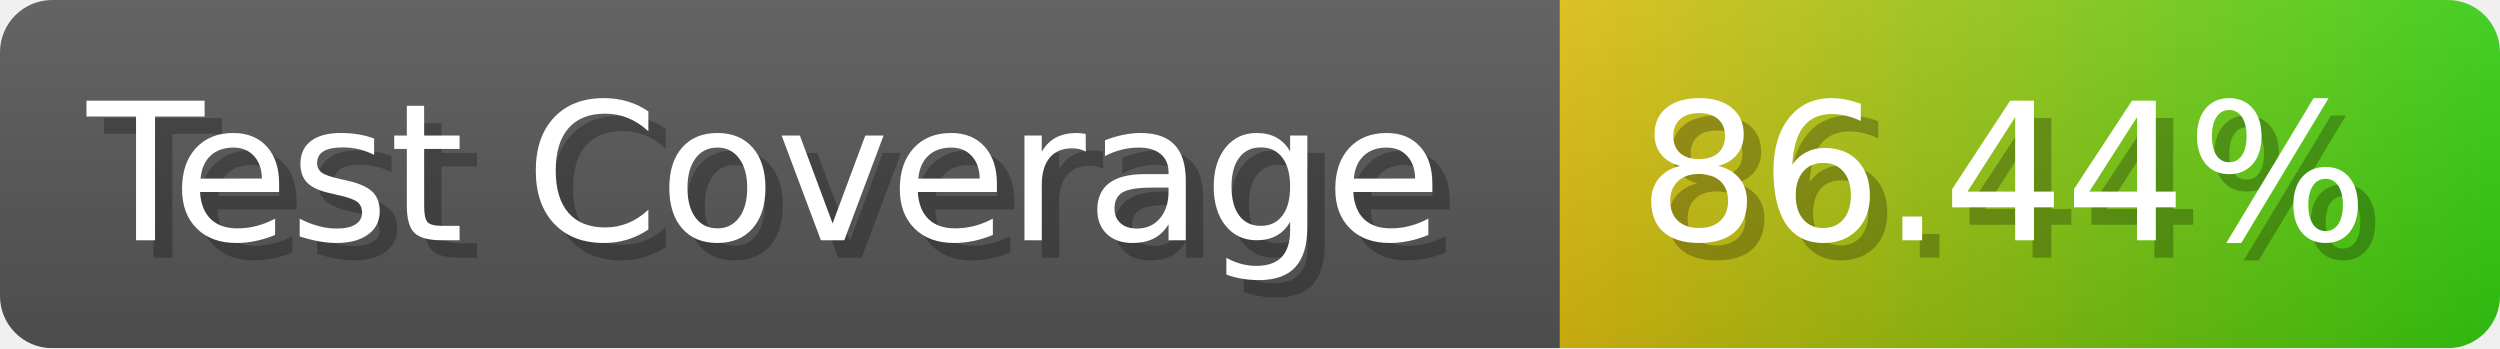
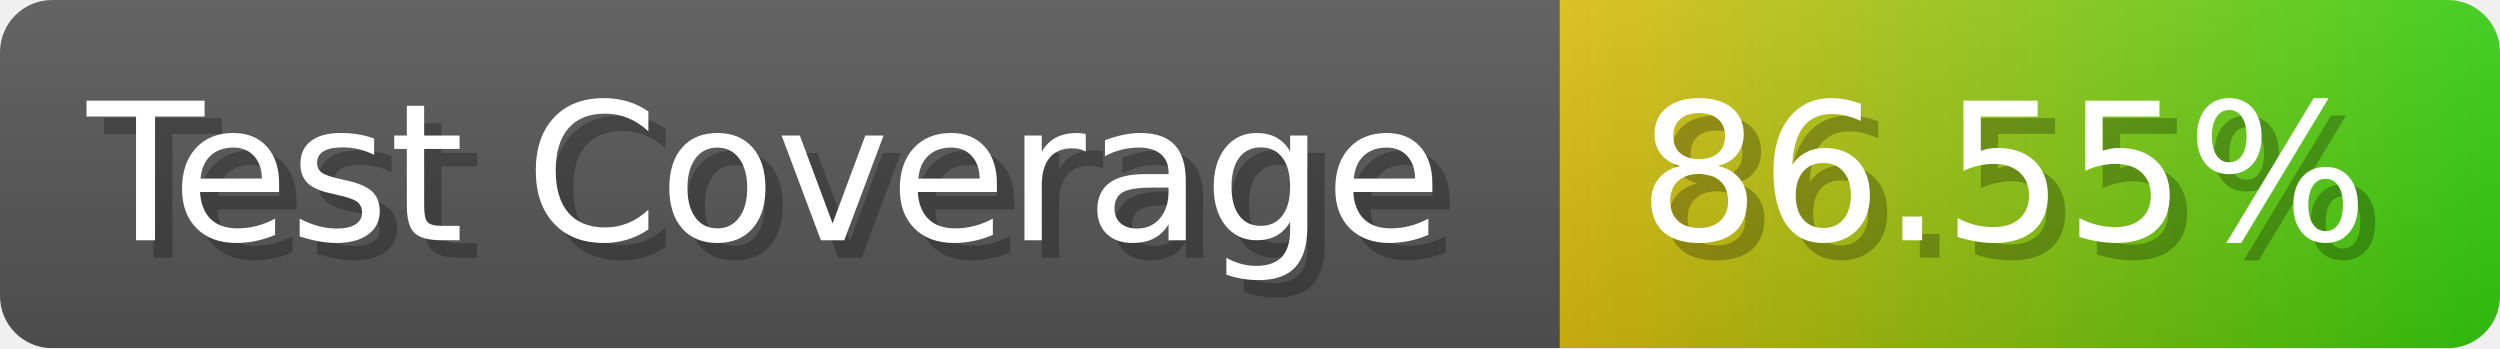
- <svg xmlns="http://www.w3.org/2000/svg" width="143.6" height="20" viewBox="0 0 1436 200" role="img" aria-label="Test Coverage: 86.44%">
+ <svg xmlns="http://www.w3.org/2000/svg" width="143.6" height="20" viewBox="0 0 1436 200" role="img" aria-label="Test Coverage: 86.55%">
  <linearGradient id="a" x2="0" y2="100%">
    <stop offset="0" stop-opacity=".1" stop-color="#EEE" />
    <stop offset="1" stop-opacity=".1" />
  </linearGradient>
  <mask id="m">
    <rect width="1436" height="200" rx="30" fill="#FFF" />
  </mask>
  <g mask="url(#m)">
    <rect width="896" height="200" fill="#555" />
    <rect width="540" height="200" fill="url(#x)" x="896" />
    <rect width="1436" height="200" fill="url(#a)" />
  </g>
  <g aria-hidden="true" fill="#fff" text-anchor="start" font-family="Verdana,DejaVu Sans,sans-serif" font-size="110">
    <text x="60" y="148" textLength="796" fill="#000" opacity="0.25">Test Coverage</text>
    <text x="50" y="138" textLength="796">Test Coverage</text>
-     <text x="951" y="148" textLength="440" fill="#000" opacity="0.25">86.44%</text>
-     <text x="941" y="138" textLength="440">86.44%</text>
+     <text x="951" y="148" textLength="440" fill="#000" opacity="0.25">86.55%</text>
+     <text x="941" y="138" textLength="440">86.55%</text>
  </g>
  <linearGradient id="x" x1="0%" y1="0%" x2="100%" y2="0%">
    <stop offset="0%" style="stop-color:#DB1" />
    <stop offset="100%" style="stop-color:#3C1" />
  </linearGradient>
</svg>
